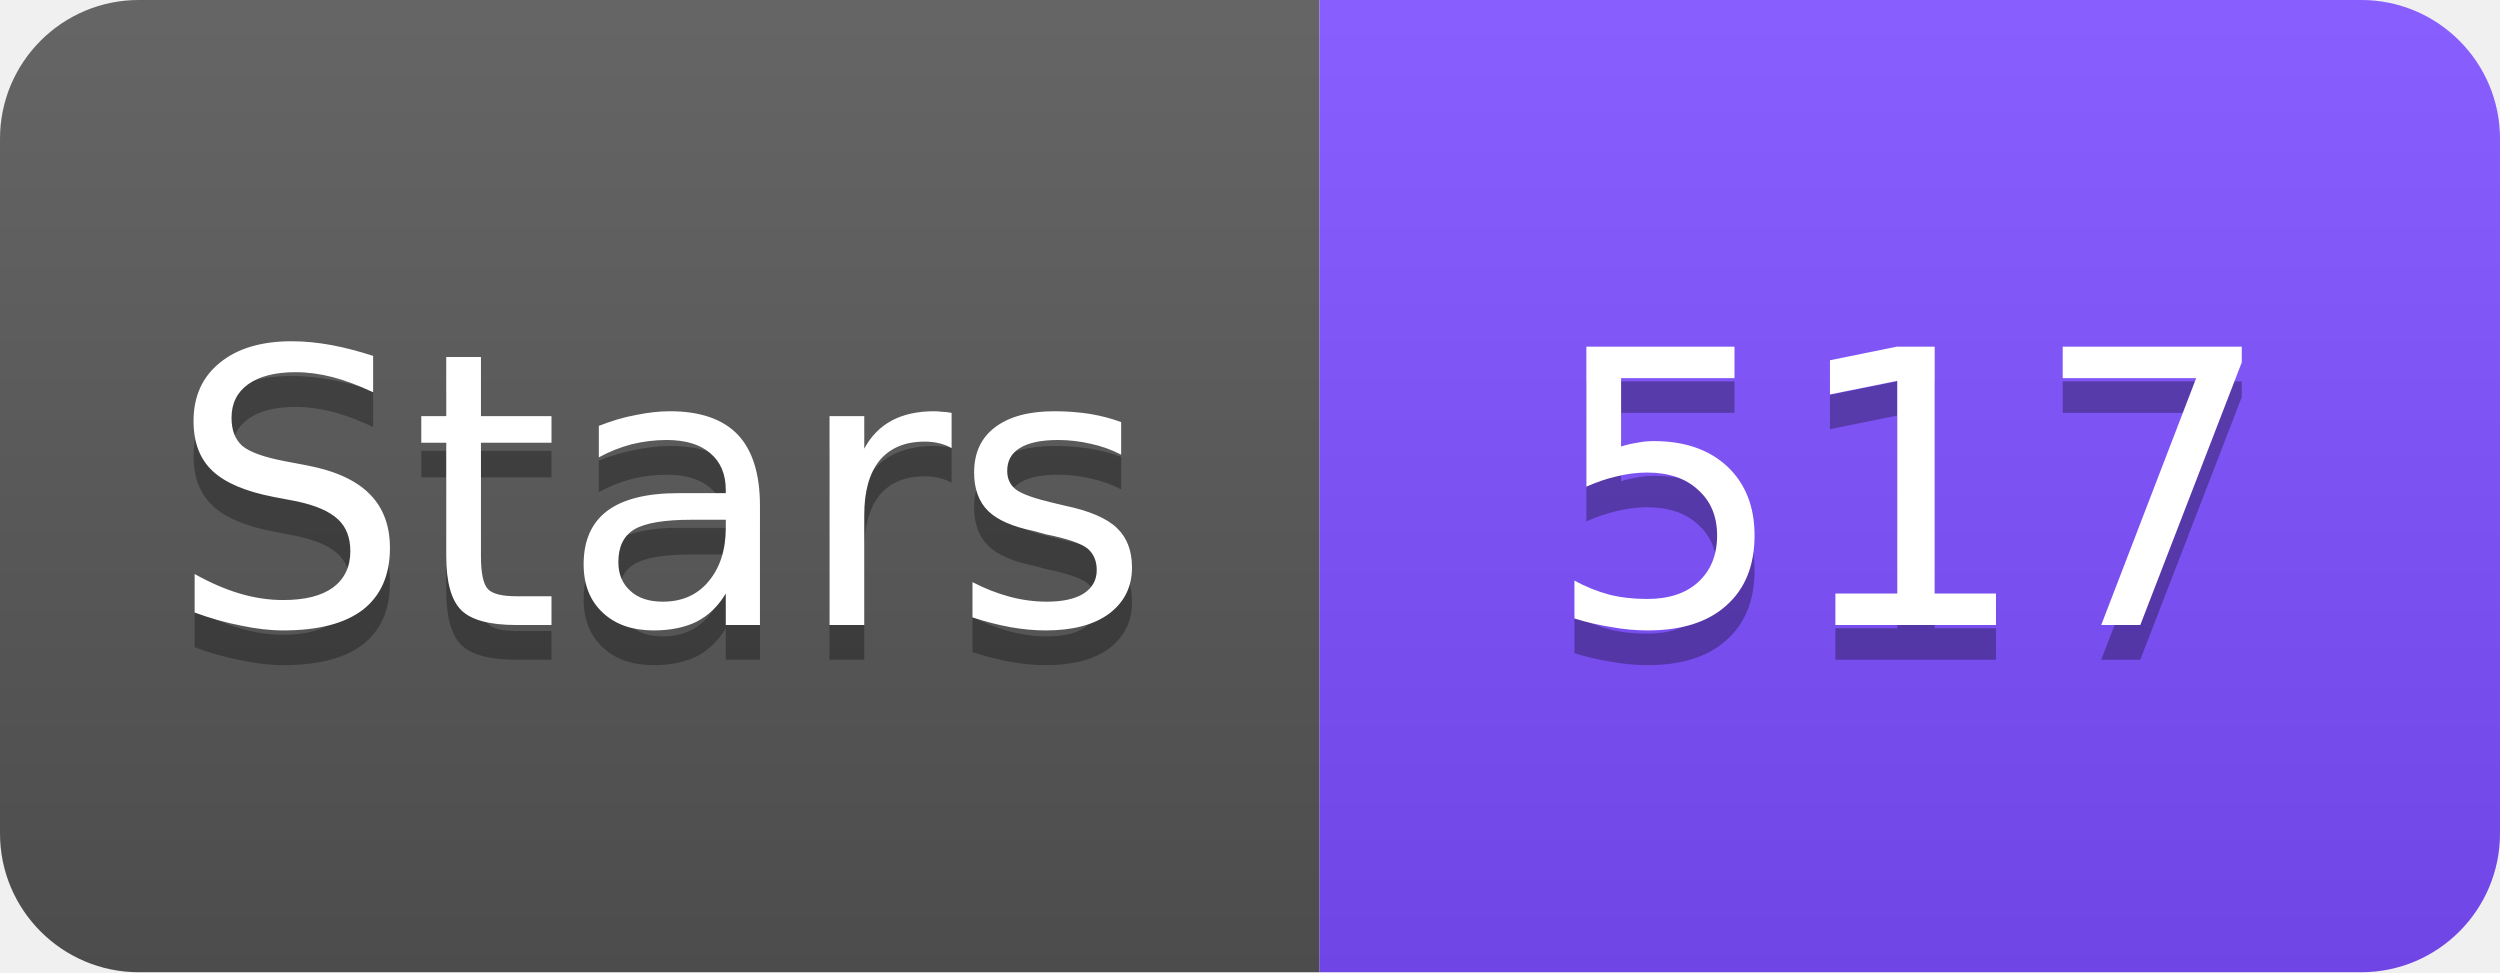
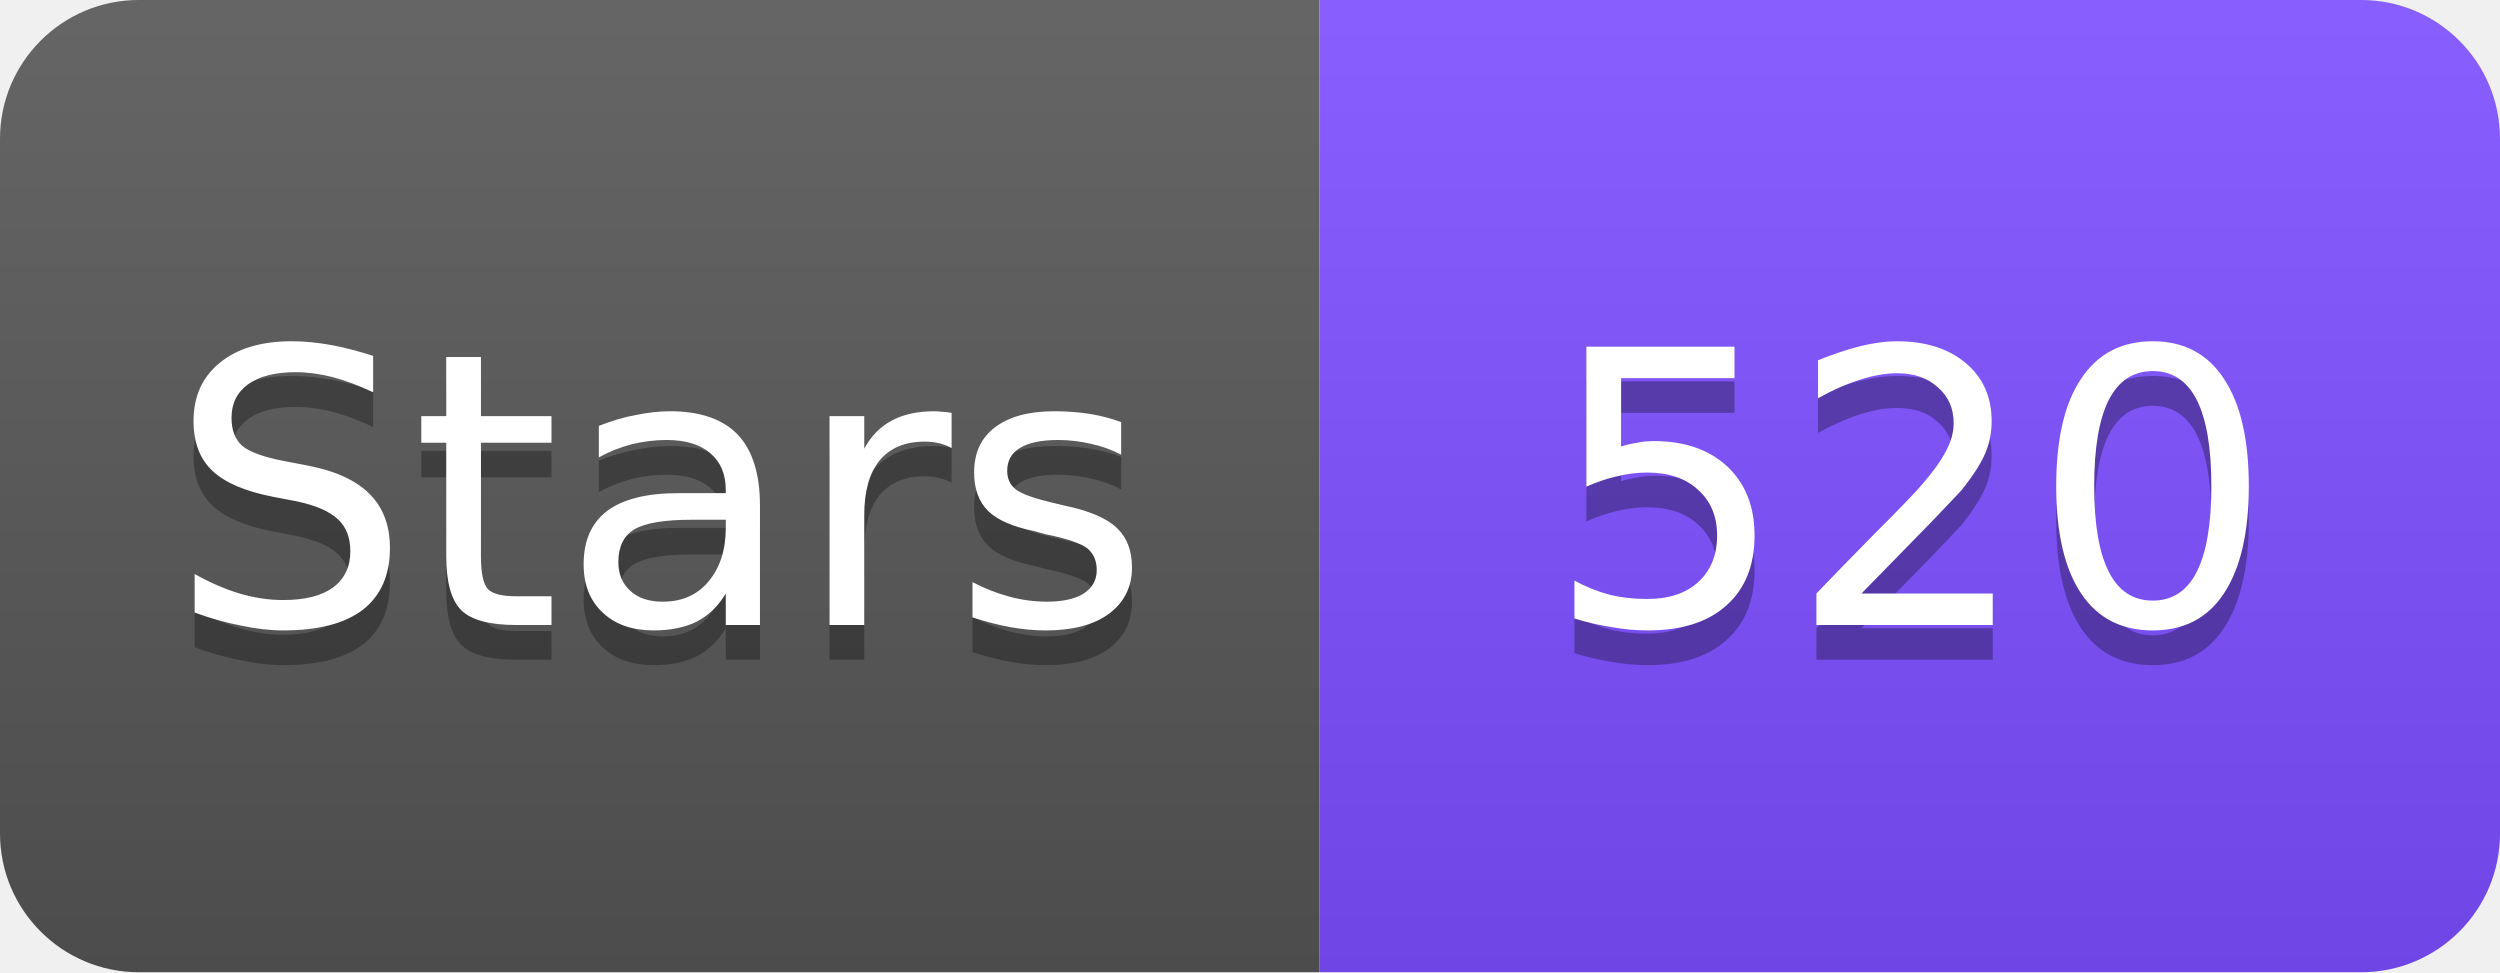
<svg xmlns="http://www.w3.org/2000/svg" width="72" height="28" viewBox="0 0 72 28">
  <linearGradient id="s" x2="0" y2="100%">
    <stop offset="0" stop-color="#fff" stop-opacity=".1" />
    <stop offset="1" stop-opacity=".1" />
  </linearGradient>
  <clipPath id="r">
    <rect width="72" height="28" rx="4" fill="#fff" />
  </clipPath>
  <g clip-path="url(#r)">
    <rect width="38" height="28" fill="#555" />
    <rect x="38" width="34" height="28" fill="#7C4DFF" />
    <rect width="72" height="28" fill="url(#s)" />
  </g>
  <g fill="#fff" text-anchor="middle" font-family="Verdana,Geneva,DejaVu Sans,sans-serif" font-size="11">
    <text x="19" y="19" fill="#010101" fill-opacity=".3">Stars</text>
    <text x="19" y="18">Stars</text>
-     <text x="55" y="19" fill="#010101" fill-opacity=".3">517</text>
-     <text x="55" y="18">517</text>
+     <text x="55" y="19" fill="#010101" fill-opacity=".3">520</text>
+     <text x="55" y="18">520</text>
  </g>
</svg>
